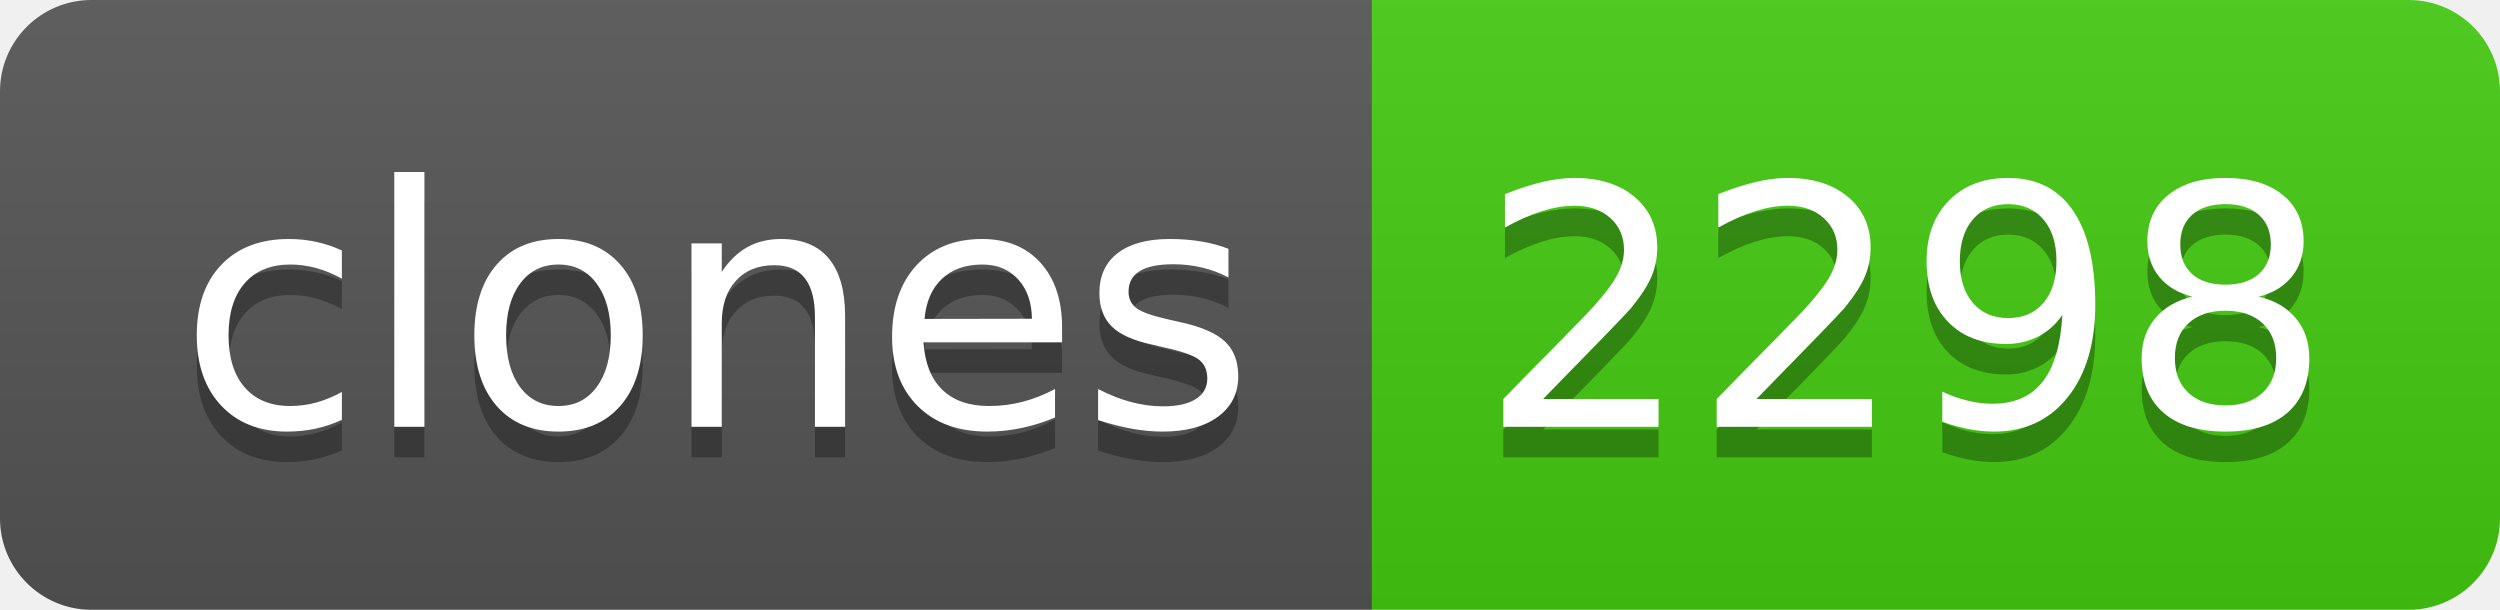
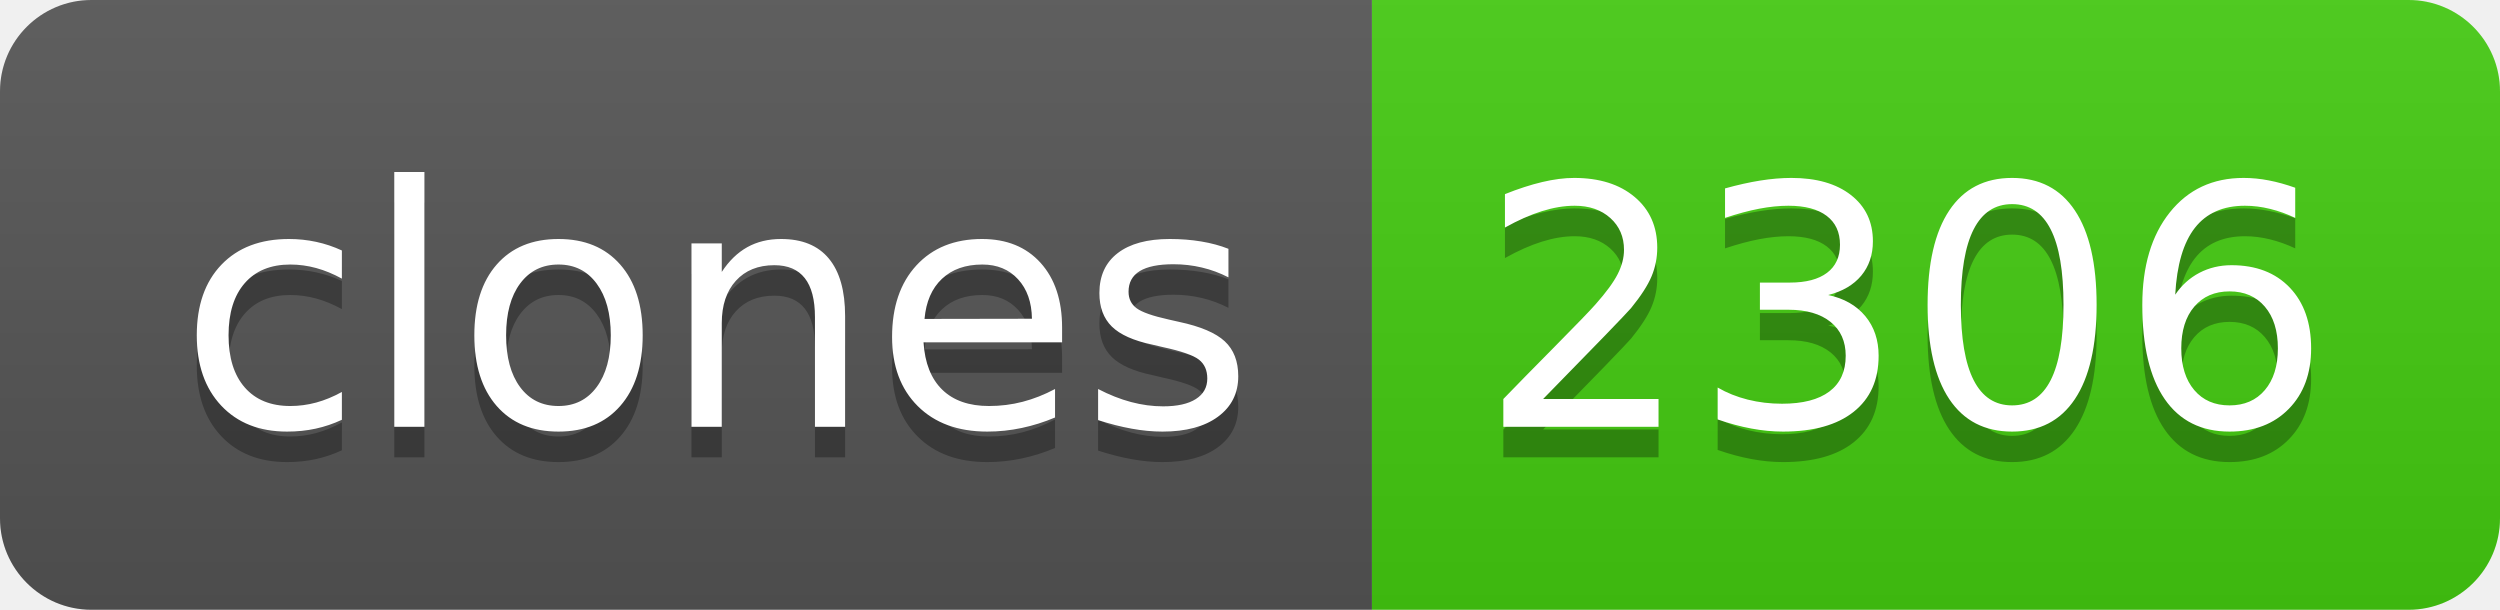
- <svg xmlns="http://www.w3.org/2000/svg" width="82" height="20" role="img" aria-label="clones: 2298">
+ <svg xmlns="http://www.w3.org/2000/svg" width="82" height="20" role="img" aria-label="clones: 2306">
  <linearGradient id="s" x2="0" y2="100%">
    <stop offset="0" stop-color="#bbb" stop-opacity=".1" />
    <stop offset="1" stop-opacity=".1" />
  </linearGradient>
  <clipPath id="r">
    <rect width="82" height="20" rx="3" fill="#fff" />
  </clipPath>
  <g clip-path="url(#r)">
    <rect width="45" height="20" fill="#555" />
    <rect x="45" width="37" height="20" fill="#4c1" />
    <rect width="82" height="20" fill="url(#s)" />
  </g>
  <g fill="#fff" text-anchor="middle" font-family="Verdana,Geneva,DejaVu Sans,sans-serif" text-rendering="geometricPrecision" font-size="110">
    <text aria-hidden="true" x="235" y="150" fill="#010101" fill-opacity=".3" transform="scale(.1)" textLength="350">clones</text>
    <text x="235" y="140" transform="scale(.1)" fill="#fff" textLength="350">clones</text>
-     <text aria-hidden="true" x="625" y="150" fill="#010101" fill-opacity=".3" transform="scale(.1)" textLength="270">2298</text>
-     <text x="625" y="140" transform="scale(.1)" fill="#fff" textLength="270">2298</text>
+     <text aria-hidden="true" x="625" y="150" fill="#010101" fill-opacity=".3" transform="scale(.1)" textLength="270">2306</text>
+     <text x="625" y="140" transform="scale(.1)" fill="#fff" textLength="270">2306</text>
  </g>
</svg>
